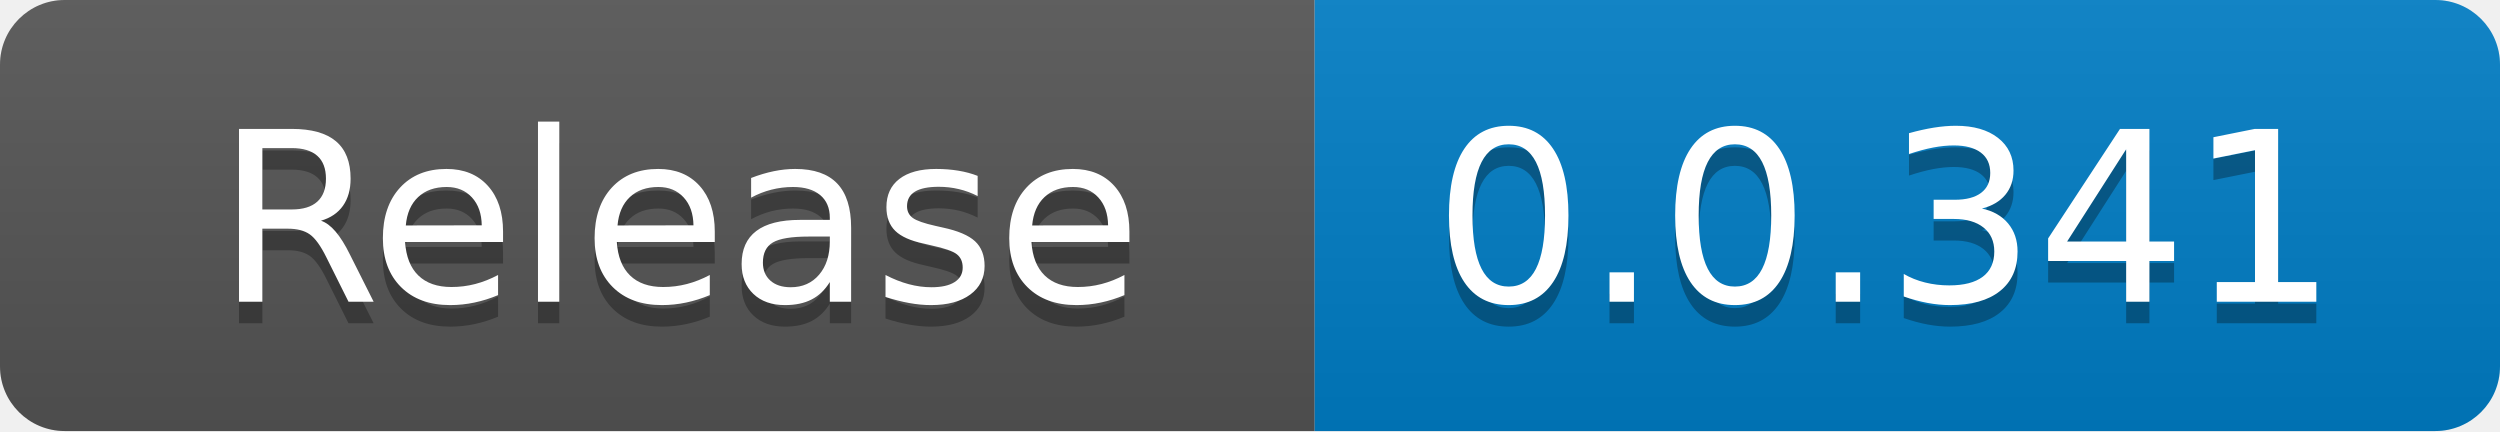
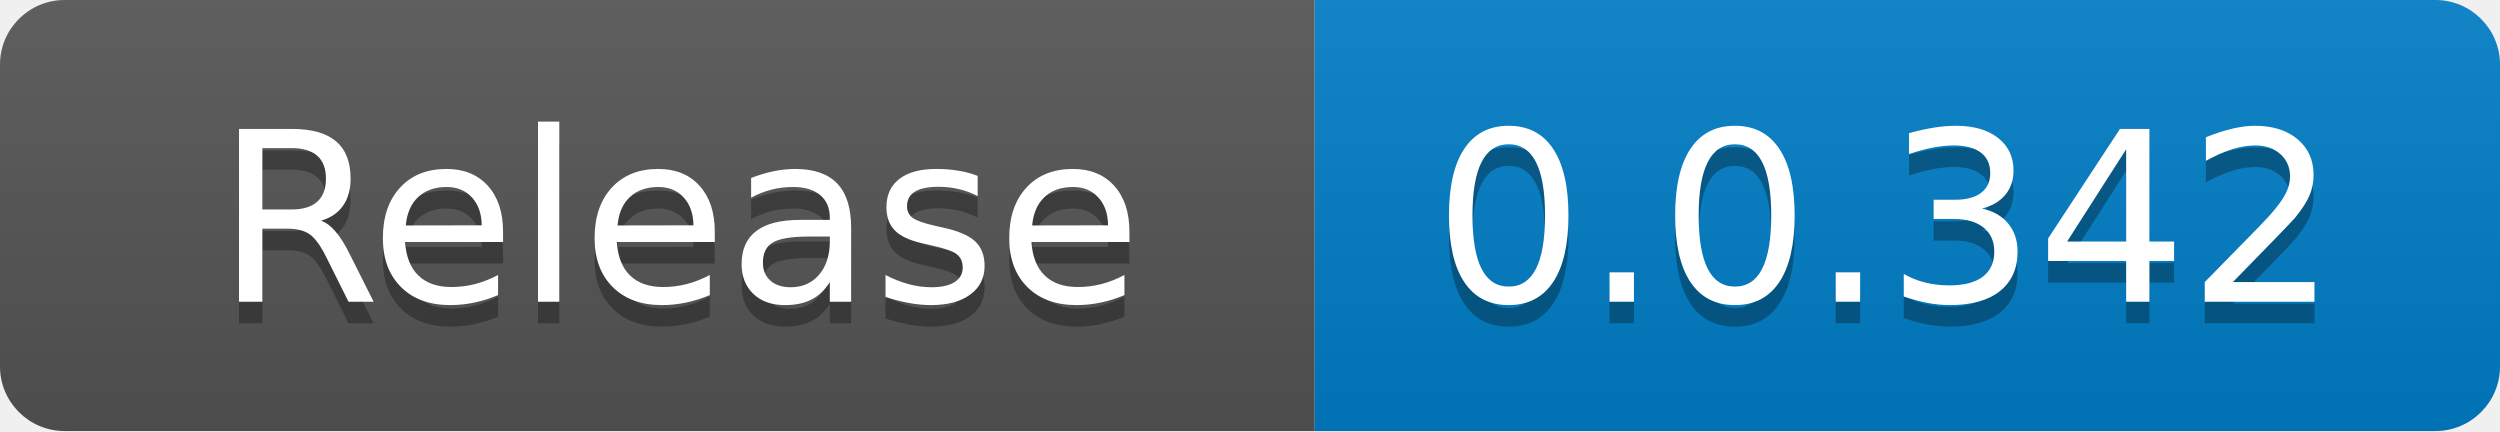
<svg xmlns="http://www.w3.org/2000/svg" width="116" height="20" role="img" aria-label="code size: 2.22 MB">
  <linearGradient id="s" x2="0" y2="100%">
    <stop offset="0" stop-color="#bbb" stop-opacity=".1" />
    <stop offset="1" stop-opacity=".1" />
  </linearGradient>
  <clipPath id="r">
    <rect width="116" height="20" rx="3" fill="#fff" />
  </clipPath>
  <g clip-path="url(#r)">
    <rect width="61" height="20" fill="#555" />
    <rect x="61" width="55" height="20" fill="#007ec6" />
    <rect width="116" height="20" fill="url(#s)" />
  </g>
  <g fill="#fff" text-anchor="middle" font-family="Verdana,Geneva,DejaVu Sans,sans-serif" text-rendering="geometricPrecision" font-size="110">
    <text x="315" y="150" fill="#010101" fill-opacity=".3" transform="scale(.1)" textLength="510">Release</text>
    <text x="315" y="140" transform="scale(.1)" fill="#fff" textLength="510">Release</text>
-     <text x="875" y="150" fill="#010101" fill-opacity=".3" transform="scale(.1)" textLength="450">0.0.341</text>
-     <text x="875" y="140" transform="scale(.1)" fill="#fff" textLength="450">0.0.341</text>
+     <text x="875" y="150" fill="#010101" fill-opacity=".3" transform="scale(.1)" textLength="450">0.0.342</text>
+     <text x="875" y="140" transform="scale(.1)" fill="#fff" textLength="450">0.0.342</text>
  </g>
</svg>
